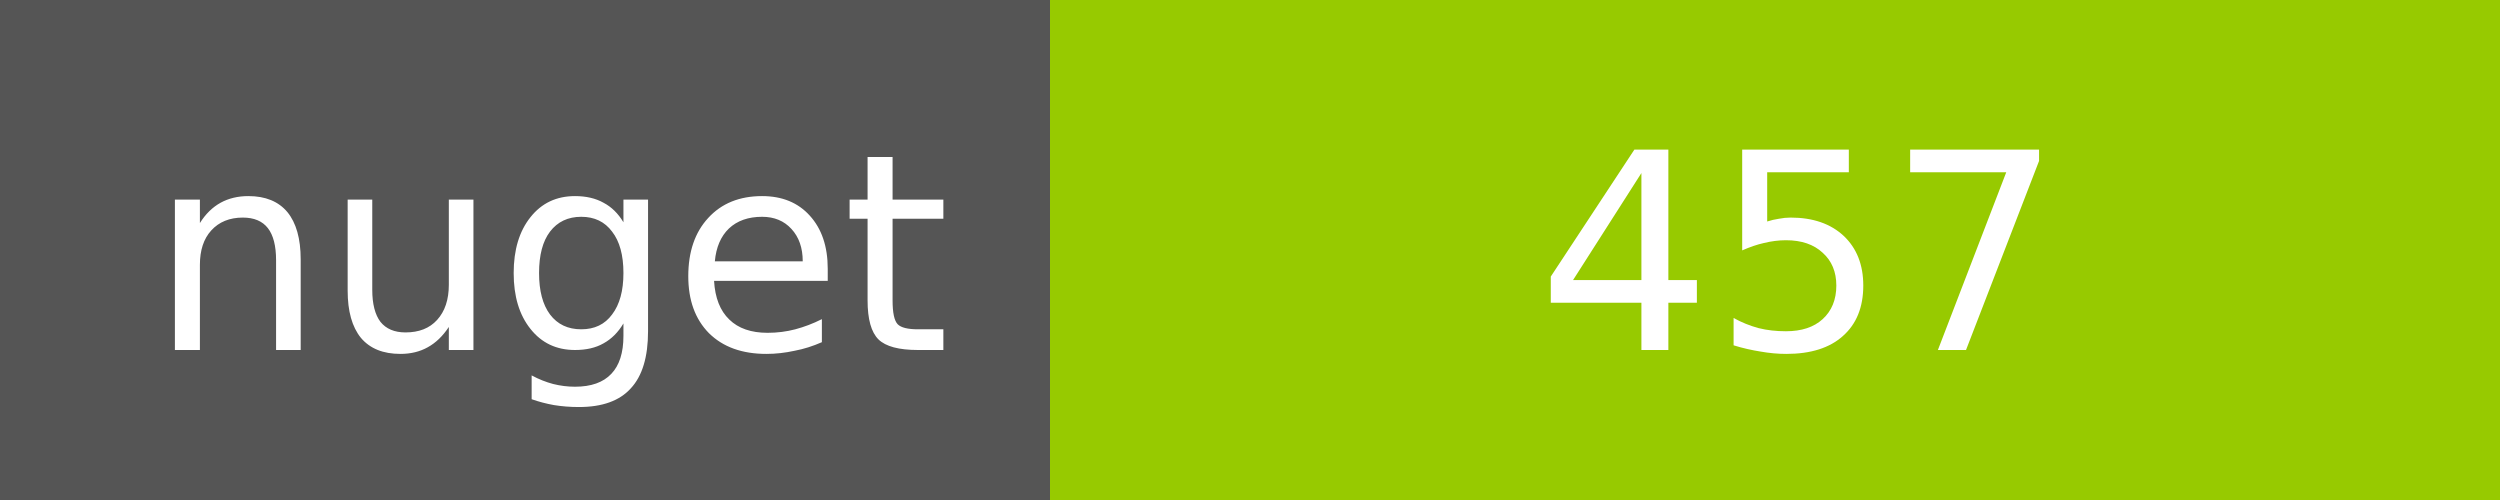
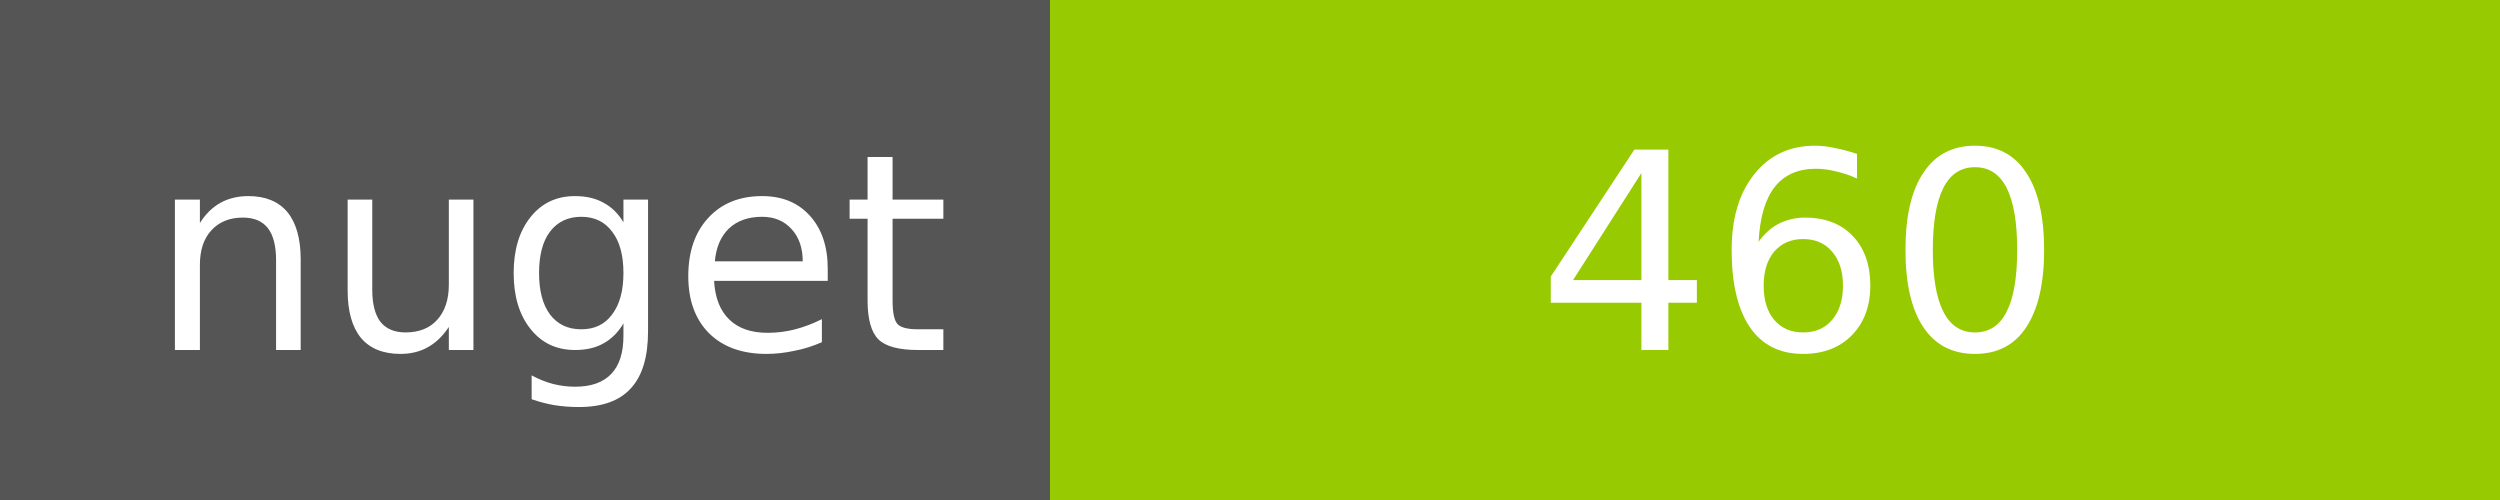
<svg xmlns="http://www.w3.org/2000/svg" width="100" height="20">
  <g shape-rendering="crispEdges">
    <path fill="#555" d="M0 0h42v20H0z" />
    <path fill="#97CA00" d="M42 0h58v20H42z" />
  </g>
  <g fill="#fff" text-anchor="middle" font-family="DejaVu Sans,Verdana,Geneva,sans-serif" font-size="11">
    <text x="22" y="14">nuget</text>
-     <text x="72" y="14">457</text>
+     <text x="72" y="14">460</text>
  </g>
</svg>
